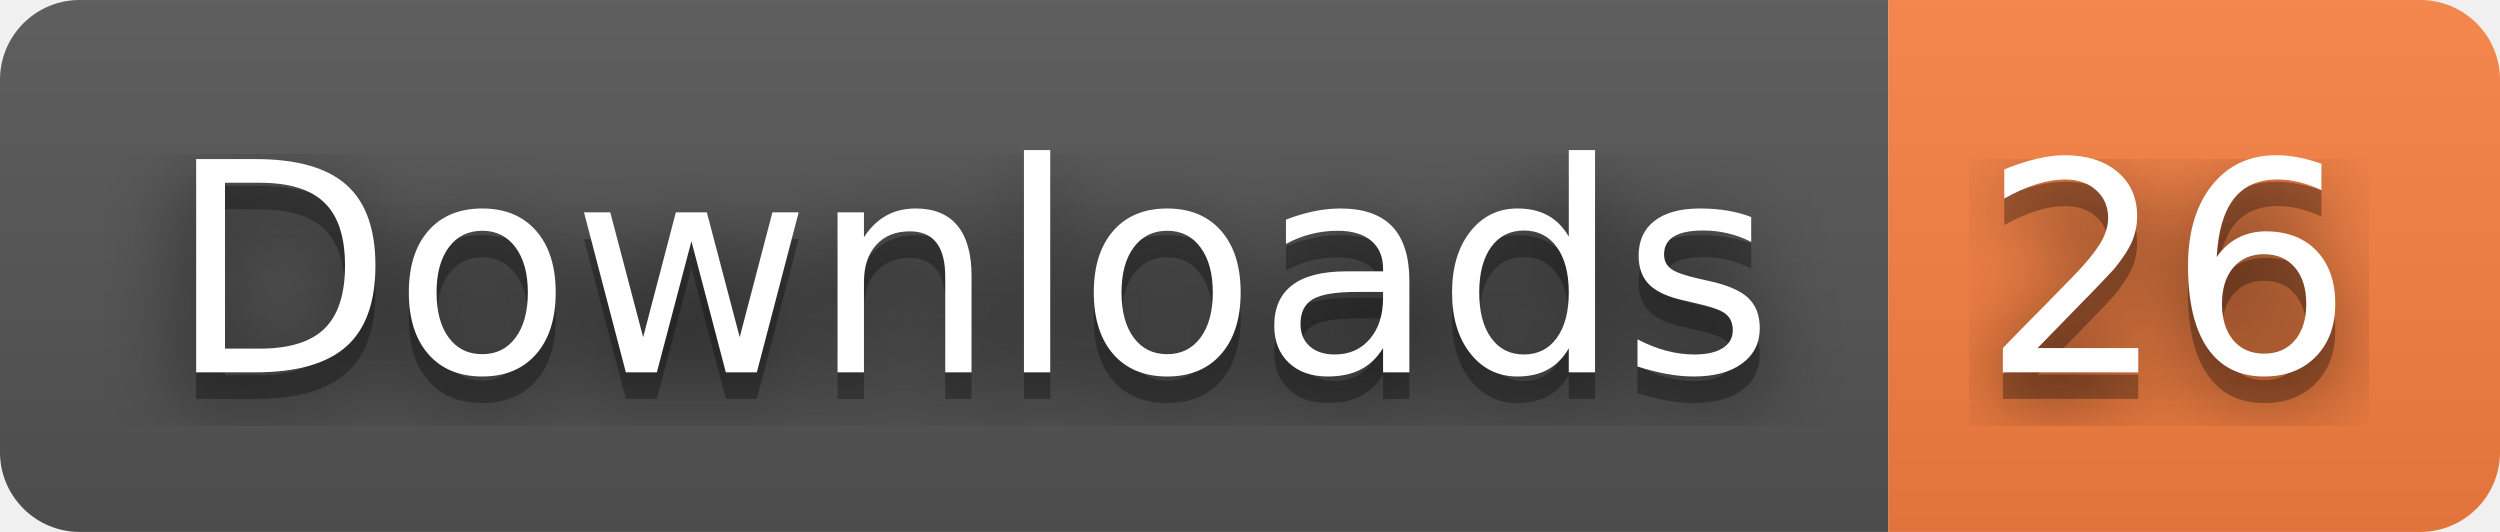
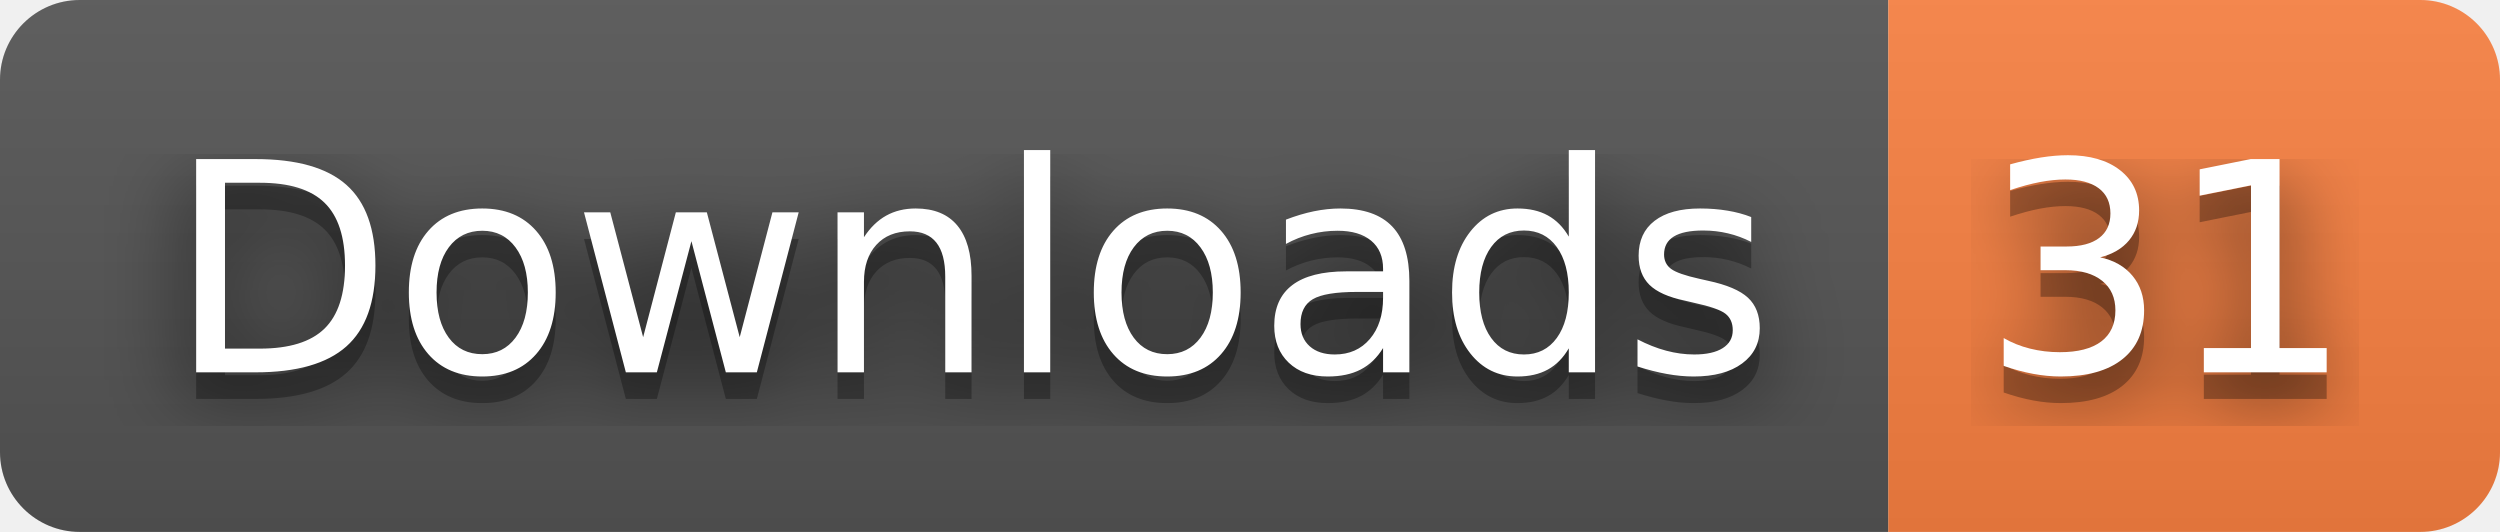
- <svg xmlns="http://www.w3.org/2000/svg" width="94" height="20" role="img" aria-label="Downloads: 26">
+ <svg xmlns="http://www.w3.org/2000/svg" width="94" height="20" role="img" aria-label="Downloads: 31">
  <filter id="blur">
    <feGaussianBlur stdDeviation="16" />
  </filter>
  <linearGradient id="s" x2="0" y2="100%">
    <stop offset="0" stop-color="#bbb" stop-opacity=".1" />
    <stop offset="1" stop-opacity=".1" />
  </linearGradient>
  <clipPath id="r">
    <rect width="94" height="20" rx="3" />
  </clipPath>
  <g clip-path="url(#r)">
    <rect width="71" height="20" fill="#555" />
    <rect x="71" width="23" height="20" fill="#fa8142" />
    <rect width="94" height="20" fill="url(#s)" />
  </g>
  <g fill="#fff" text-anchor="middle" font-family="Verdana,Geneva,DejaVu Sans,sans-serif" text-rendering="geometricPrecision" font-size="110">
    <g transform="scale(.1)">
      <g aria-hidden="true" fill="#010101">
        <text x="365" y="150" fill-opacity=".8" filter="url(#blur)" textLength="610">Downloads</text>
        <text x="365" y="150" fill-opacity=".3" textLength="610">Downloads</text>
      </g>
      <text x="365" y="140" textLength="610">Downloads</text>
    </g>
    <g transform="scale(.1)">
      <g aria-hidden="true" fill="#010101">
-         <text x="815" y="150" fill-opacity=".8" filter="url(#blur)" textLength="130">26</text>
-         <text x="815" y="150" fill-opacity=".3" textLength="130">26</text>
+         <text x="815" y="150" fill-opacity=".8" filter="url(#blur)" textLength="130">31</text>
+         <text x="815" y="150" fill-opacity=".3" textLength="130">31</text>
      </g>
-       <text x="815" y="140" textLength="130">26</text>
+       <text x="815" y="140" textLength="130">31</text>
    </g>
  </g>
</svg>
